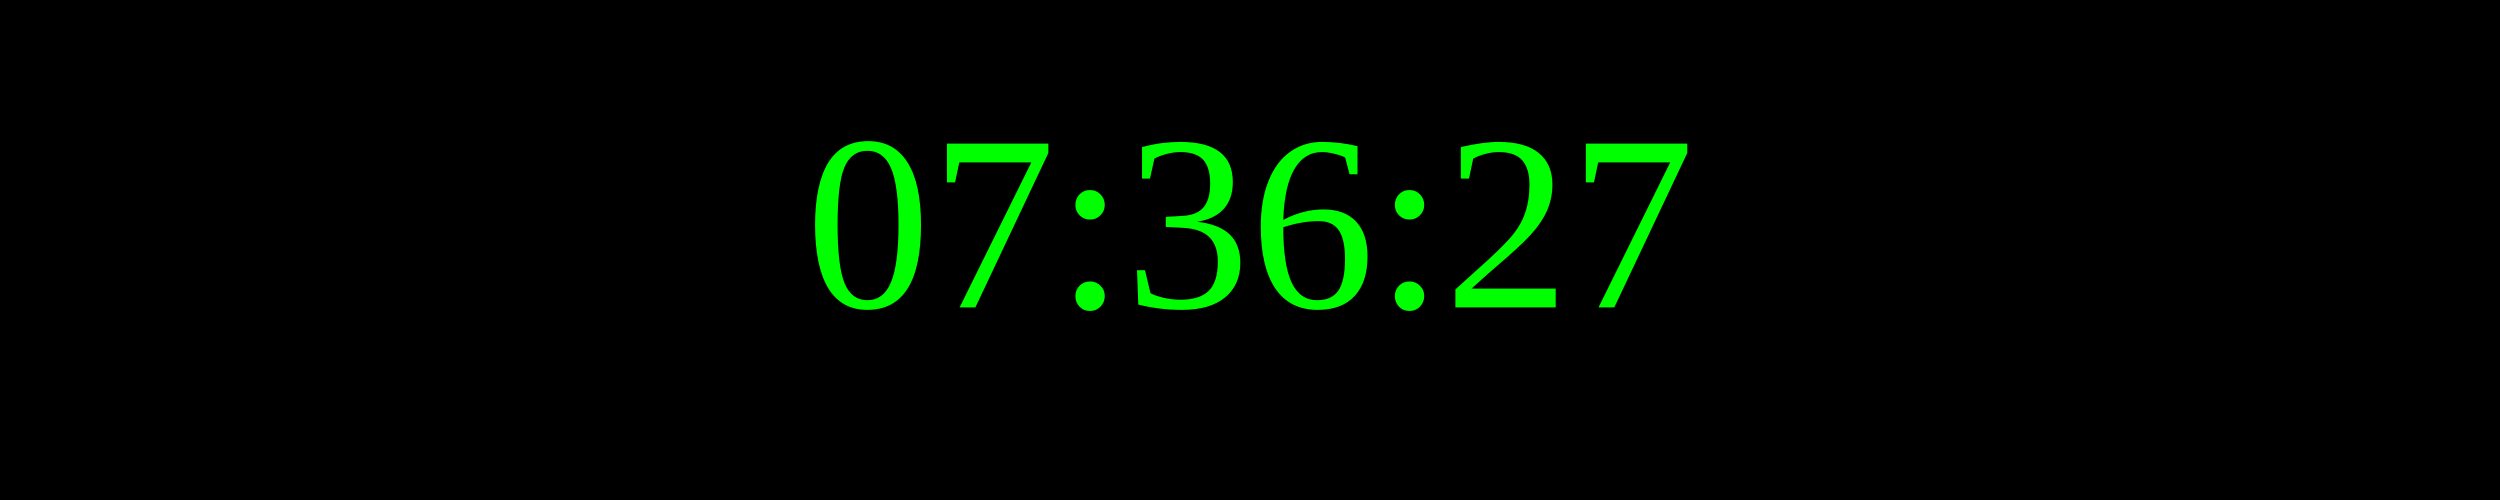
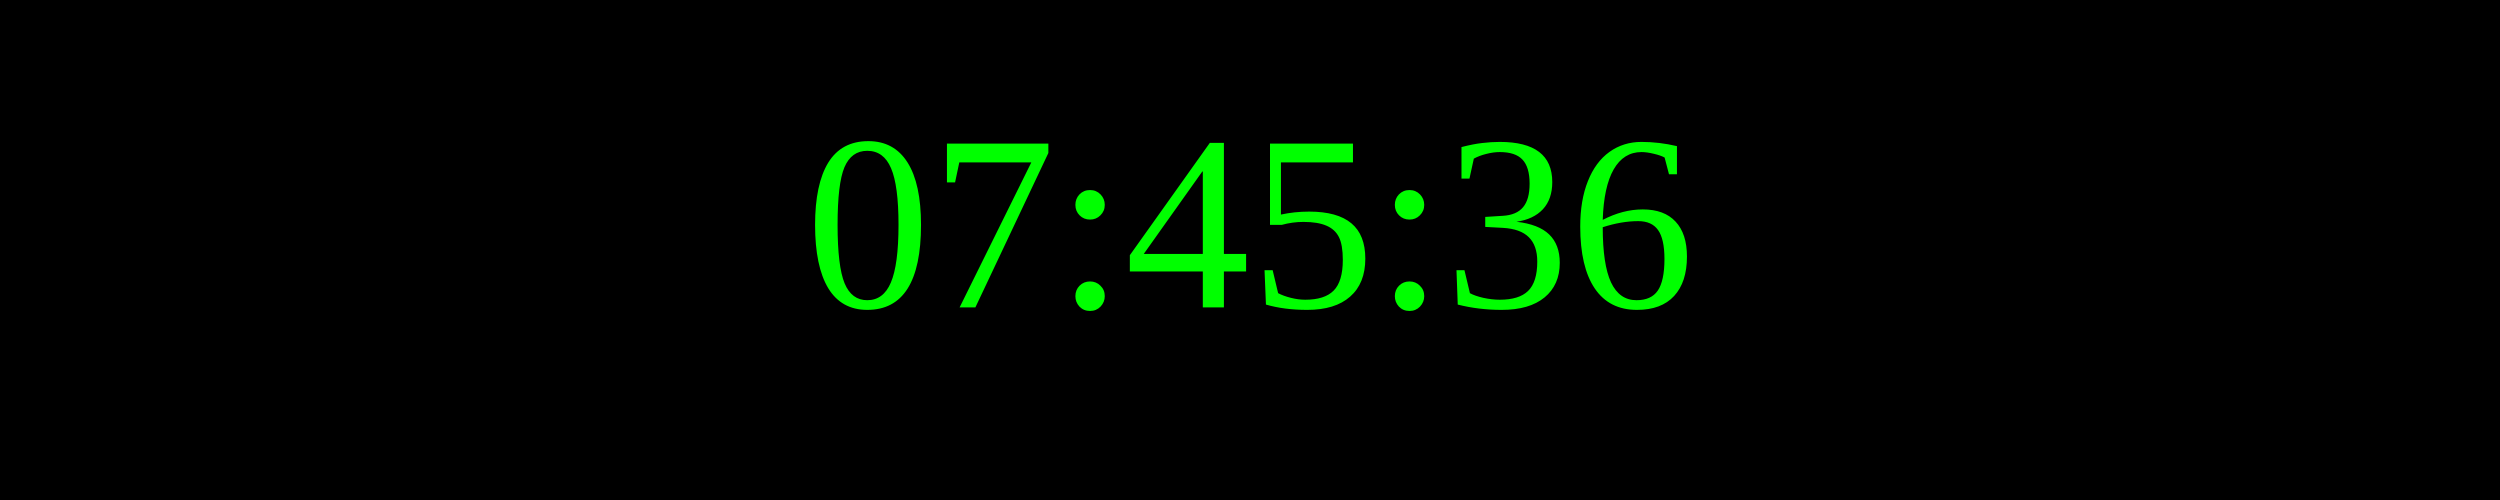
<svg xmlns="http://www.w3.org/2000/svg" width="250" height="50">
  <rect width="100%" height="100%" fill="black" />
  <text x="50%" y="50%" font-size="25" fill="lime" text-anchor="middle" dominant-baseline="middle">
- 07:36:27
+ 07:45:36
</text>
</svg>
